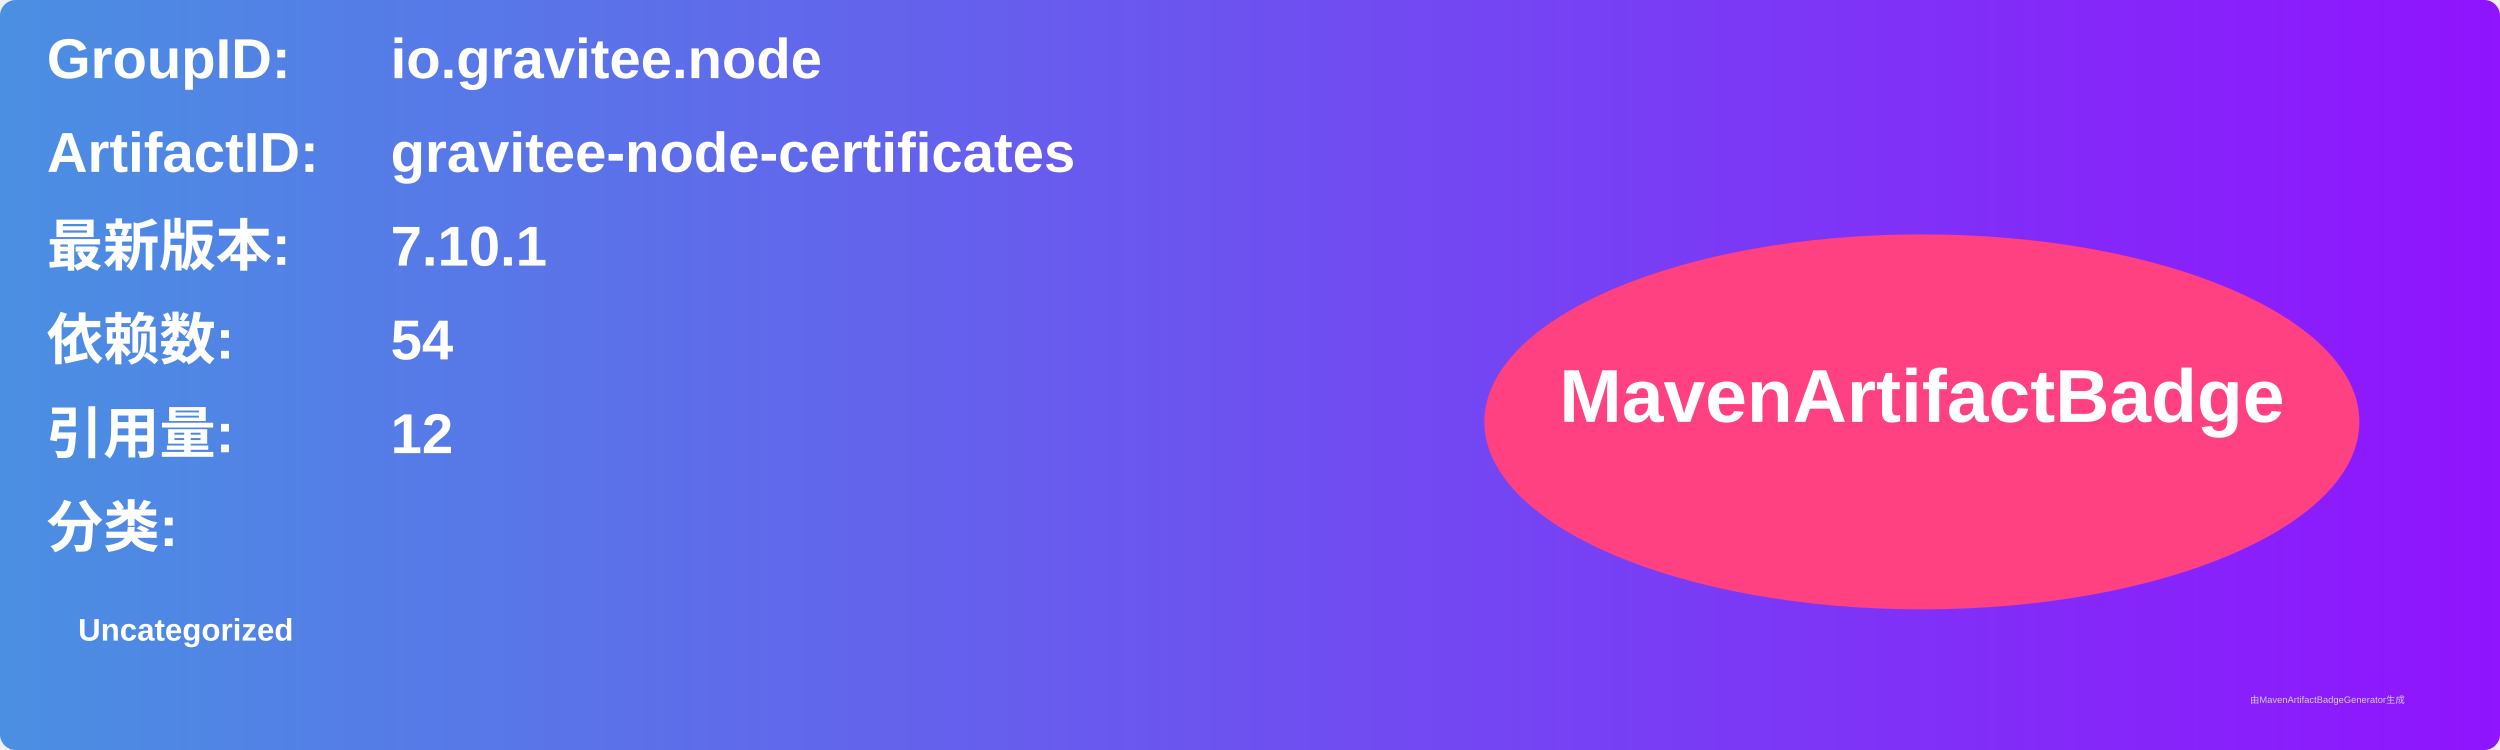
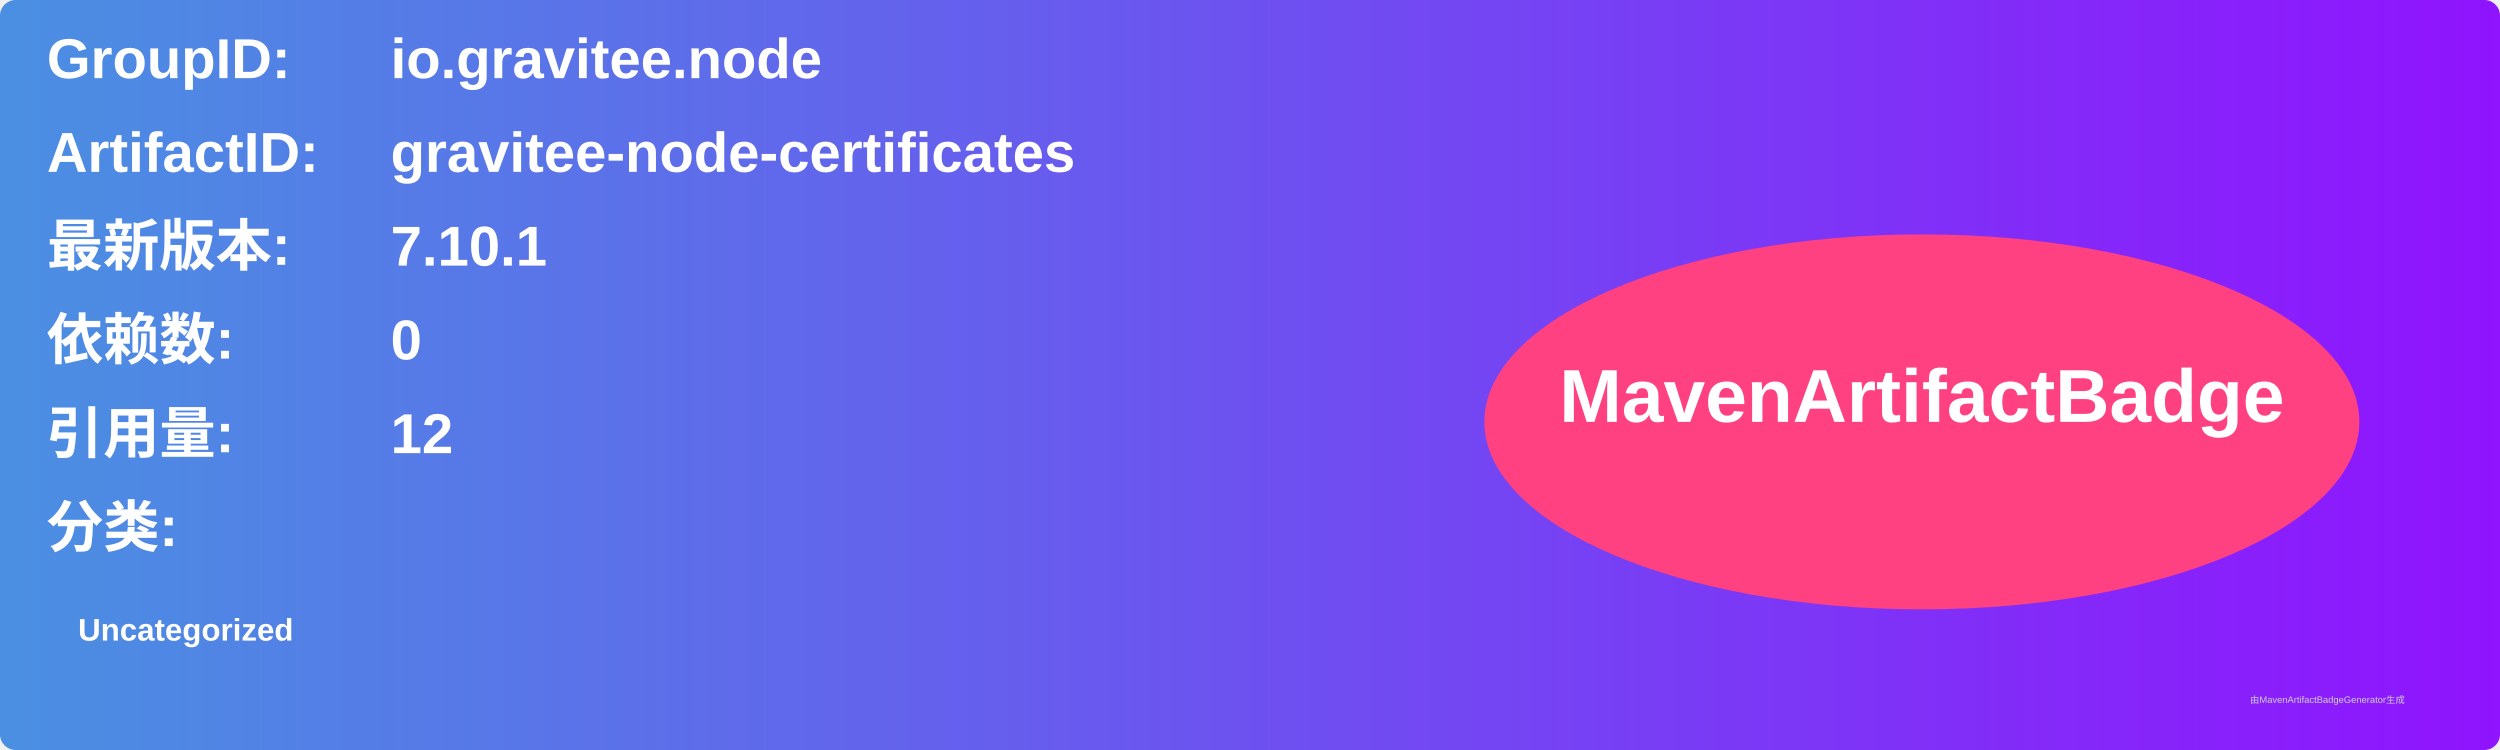
<svg xmlns="http://www.w3.org/2000/svg" width="800" height="240" viewBox="0 0 800 240">
  <linearGradient id="grad" x1="0%" y1="0%" x2="100%" y2="0%">
    <stop offset="0%" stop-color="#4a90e2" />
    <stop offset="100%" stop-color="#9013fe" />
  </linearGradient>
  <rect width="100%" height="100%" rx="5" ry="5" fill="url(#grad)" />
  <g transform="translate(15, 15)">
    <text x="0" y="10" font-family="Arial" font-size="18" fill="white" font-weight="bold" width="260">GroupID:</text>
    <text x="110" y="10" font-family="Arial" font-size="18" fill="white" font-weight="bold" width="460">io.gravitee.node</text>
    <text x="0" y="40" font-family="Arial" font-size="18" fill="white" font-weight="bold" width="260">ArtifactID:</text>
    <text x="110" y="40" font-family="Arial" font-size="18" fill="white" font-weight="bold" width="460">gravitee-node-certificates</text>
    <text x="0" y="70" font-family="Arial" font-size="18" fill="white" font-weight="bold">最新版本:</text>
    <text x="110" y="70" font-family="Arial" font-size="18" fill="white" font-weight="bold">
      <tspan font-weight="bold">7.10.1</tspan>
    </text>
    <text x="0" y="100" font-family="Arial" font-size="18" fill="white" font-weight="bold">依赖数: </text>
    <text x="110" y="100" font-family="Arial" font-size="18" fill="white">
-       <tspan font-weight="bold">54</tspan>
+       <tspan font-weight="bold">0</tspan>
    </text>
    <text x="0" y="130" font-family="Arial" font-size="18" fill="white" font-weight="bold">引用量: </text>
    <text x="110" y="130" font-family="Arial" font-size="18" fill="white">
      <tspan font-weight="bold">12</tspan>
    </text>
    <text x="0" y="160" font-family="Arial" font-size="18" fill="white" font-weight="bold">分类:</text>
    <text x="10" y="190" font-family="Arial" font-size="10" fill="white">
      <tspan font-weight="bold">Uncategorized</tspan>
    </text>
    <ellipse cx="600" cy="120" rx="140" ry="60" fill="#ff4081" />
    <text x="600" y="120" text-anchor="middle" font-family="Arial" font-size="24" fill="white" font-weight="bold">MavenArtifactBadge</text>
  </g>
  <text x="720" y="225" font-family="Arial" font-size="3" fill="#d0d0d0">由MavenArtifactBadgeGenerator生成</text>
</svg>
